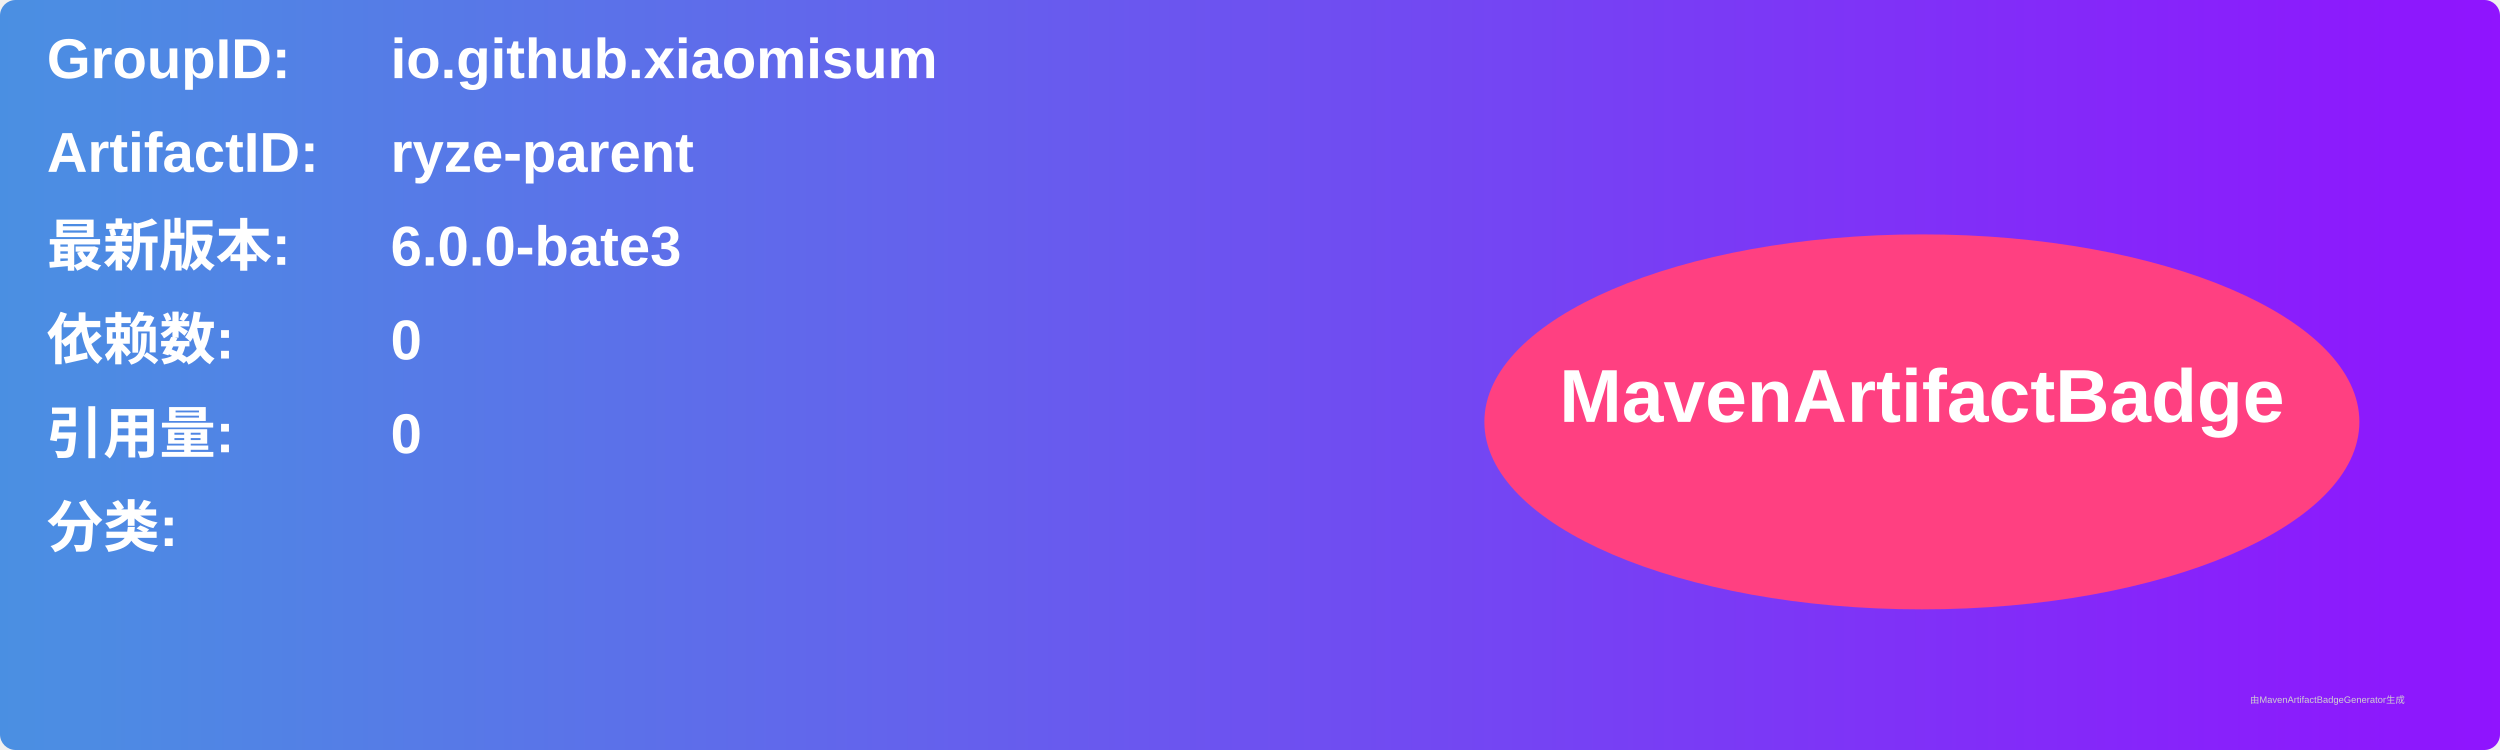
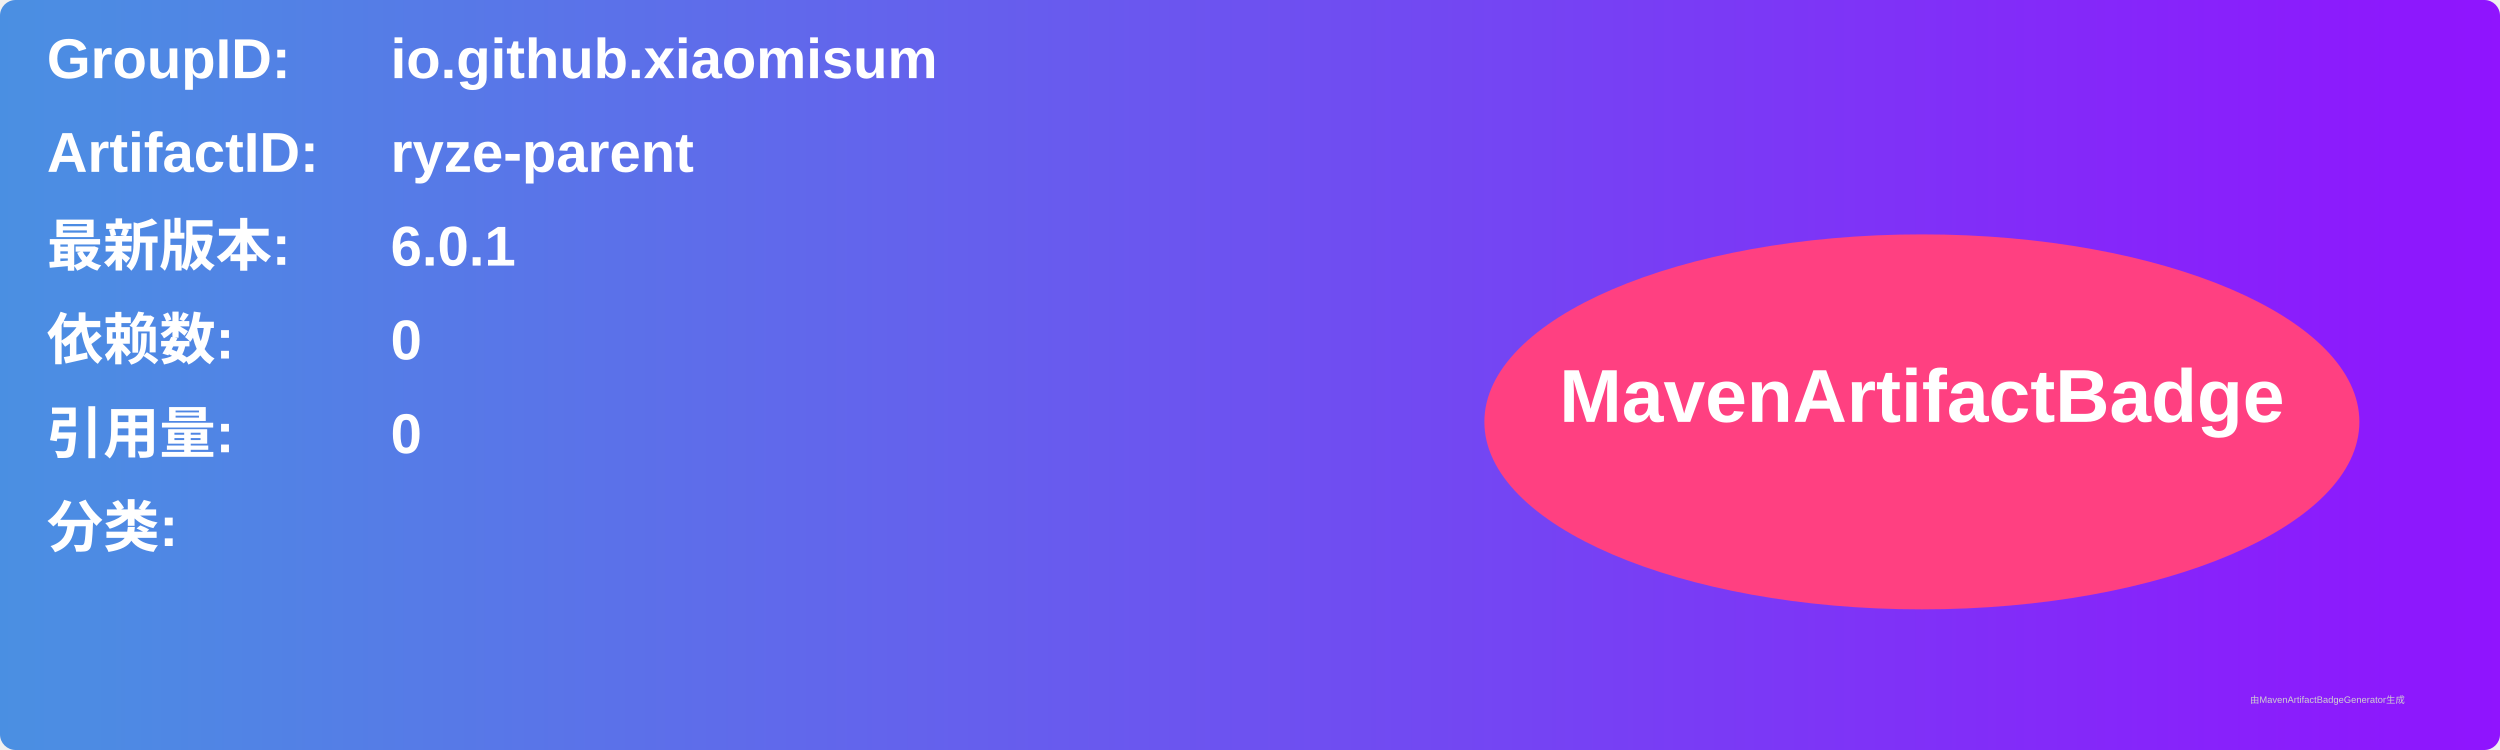
<svg xmlns="http://www.w3.org/2000/svg" width="800" height="240" viewBox="0 0 800 240">
  <linearGradient id="grad" x1="0%" y1="0%" x2="100%" y2="0%">
    <stop offset="0%" stop-color="#4a90e2" />
    <stop offset="100%" stop-color="#9013fe" />
  </linearGradient>
  <rect width="100%" height="100%" rx="5" ry="5" fill="url(#grad)" />
  <g transform="translate(15, 15)">
    <text x="0" y="10" font-family="Arial" font-size="18" fill="white" font-weight="bold" width="260">GroupID:</text>
    <text x="110" y="10" font-family="Arial" font-size="18" fill="white" font-weight="bold" width="460">io.github.xiaomisum</text>
    <text x="0" y="40" font-family="Arial" font-size="18" fill="white" font-weight="bold" width="260">ArtifactID:</text>
    <text x="110" y="40" font-family="Arial" font-size="18" fill="white" font-weight="bold" width="460">ryze-parent</text>
    <text x="0" y="70" font-family="Arial" font-size="18" fill="white" font-weight="bold">最新版本:</text>
    <text x="110" y="70" font-family="Arial" font-size="18" fill="white" font-weight="bold">
-       <tspan font-weight="bold">6.0.0-bate3</tspan>
+       <tspan font-weight="bold">6.0.1</tspan>
    </text>
    <text x="0" y="100" font-family="Arial" font-size="18" fill="white" font-weight="bold">依赖数: </text>
    <text x="110" y="100" font-family="Arial" font-size="18" fill="white">
      <tspan font-weight="bold">0</tspan>
    </text>
    <text x="0" y="130" font-family="Arial" font-size="18" fill="white" font-weight="bold">引用量: </text>
    <text x="110" y="130" font-family="Arial" font-size="18" fill="white">
      <tspan font-weight="bold">0</tspan>
    </text>
    <text x="0" y="160" font-family="Arial" font-size="18" fill="white" font-weight="bold">分类:</text>
    <text x="10" y="190" font-family="Arial" font-size="10" fill="white">
      <tspan font-weight="bold" />
    </text>
    <ellipse cx="600" cy="120" rx="140" ry="60" fill="#ff4081" />
    <text x="600" y="120" text-anchor="middle" font-family="Arial" font-size="24" fill="white" font-weight="bold">MavenArtifactBadge</text>
  </g>
  <text x="720" y="225" font-family="Arial" font-size="3" fill="#d0d0d0">由MavenArtifactBadgeGenerator生成</text>
</svg>
